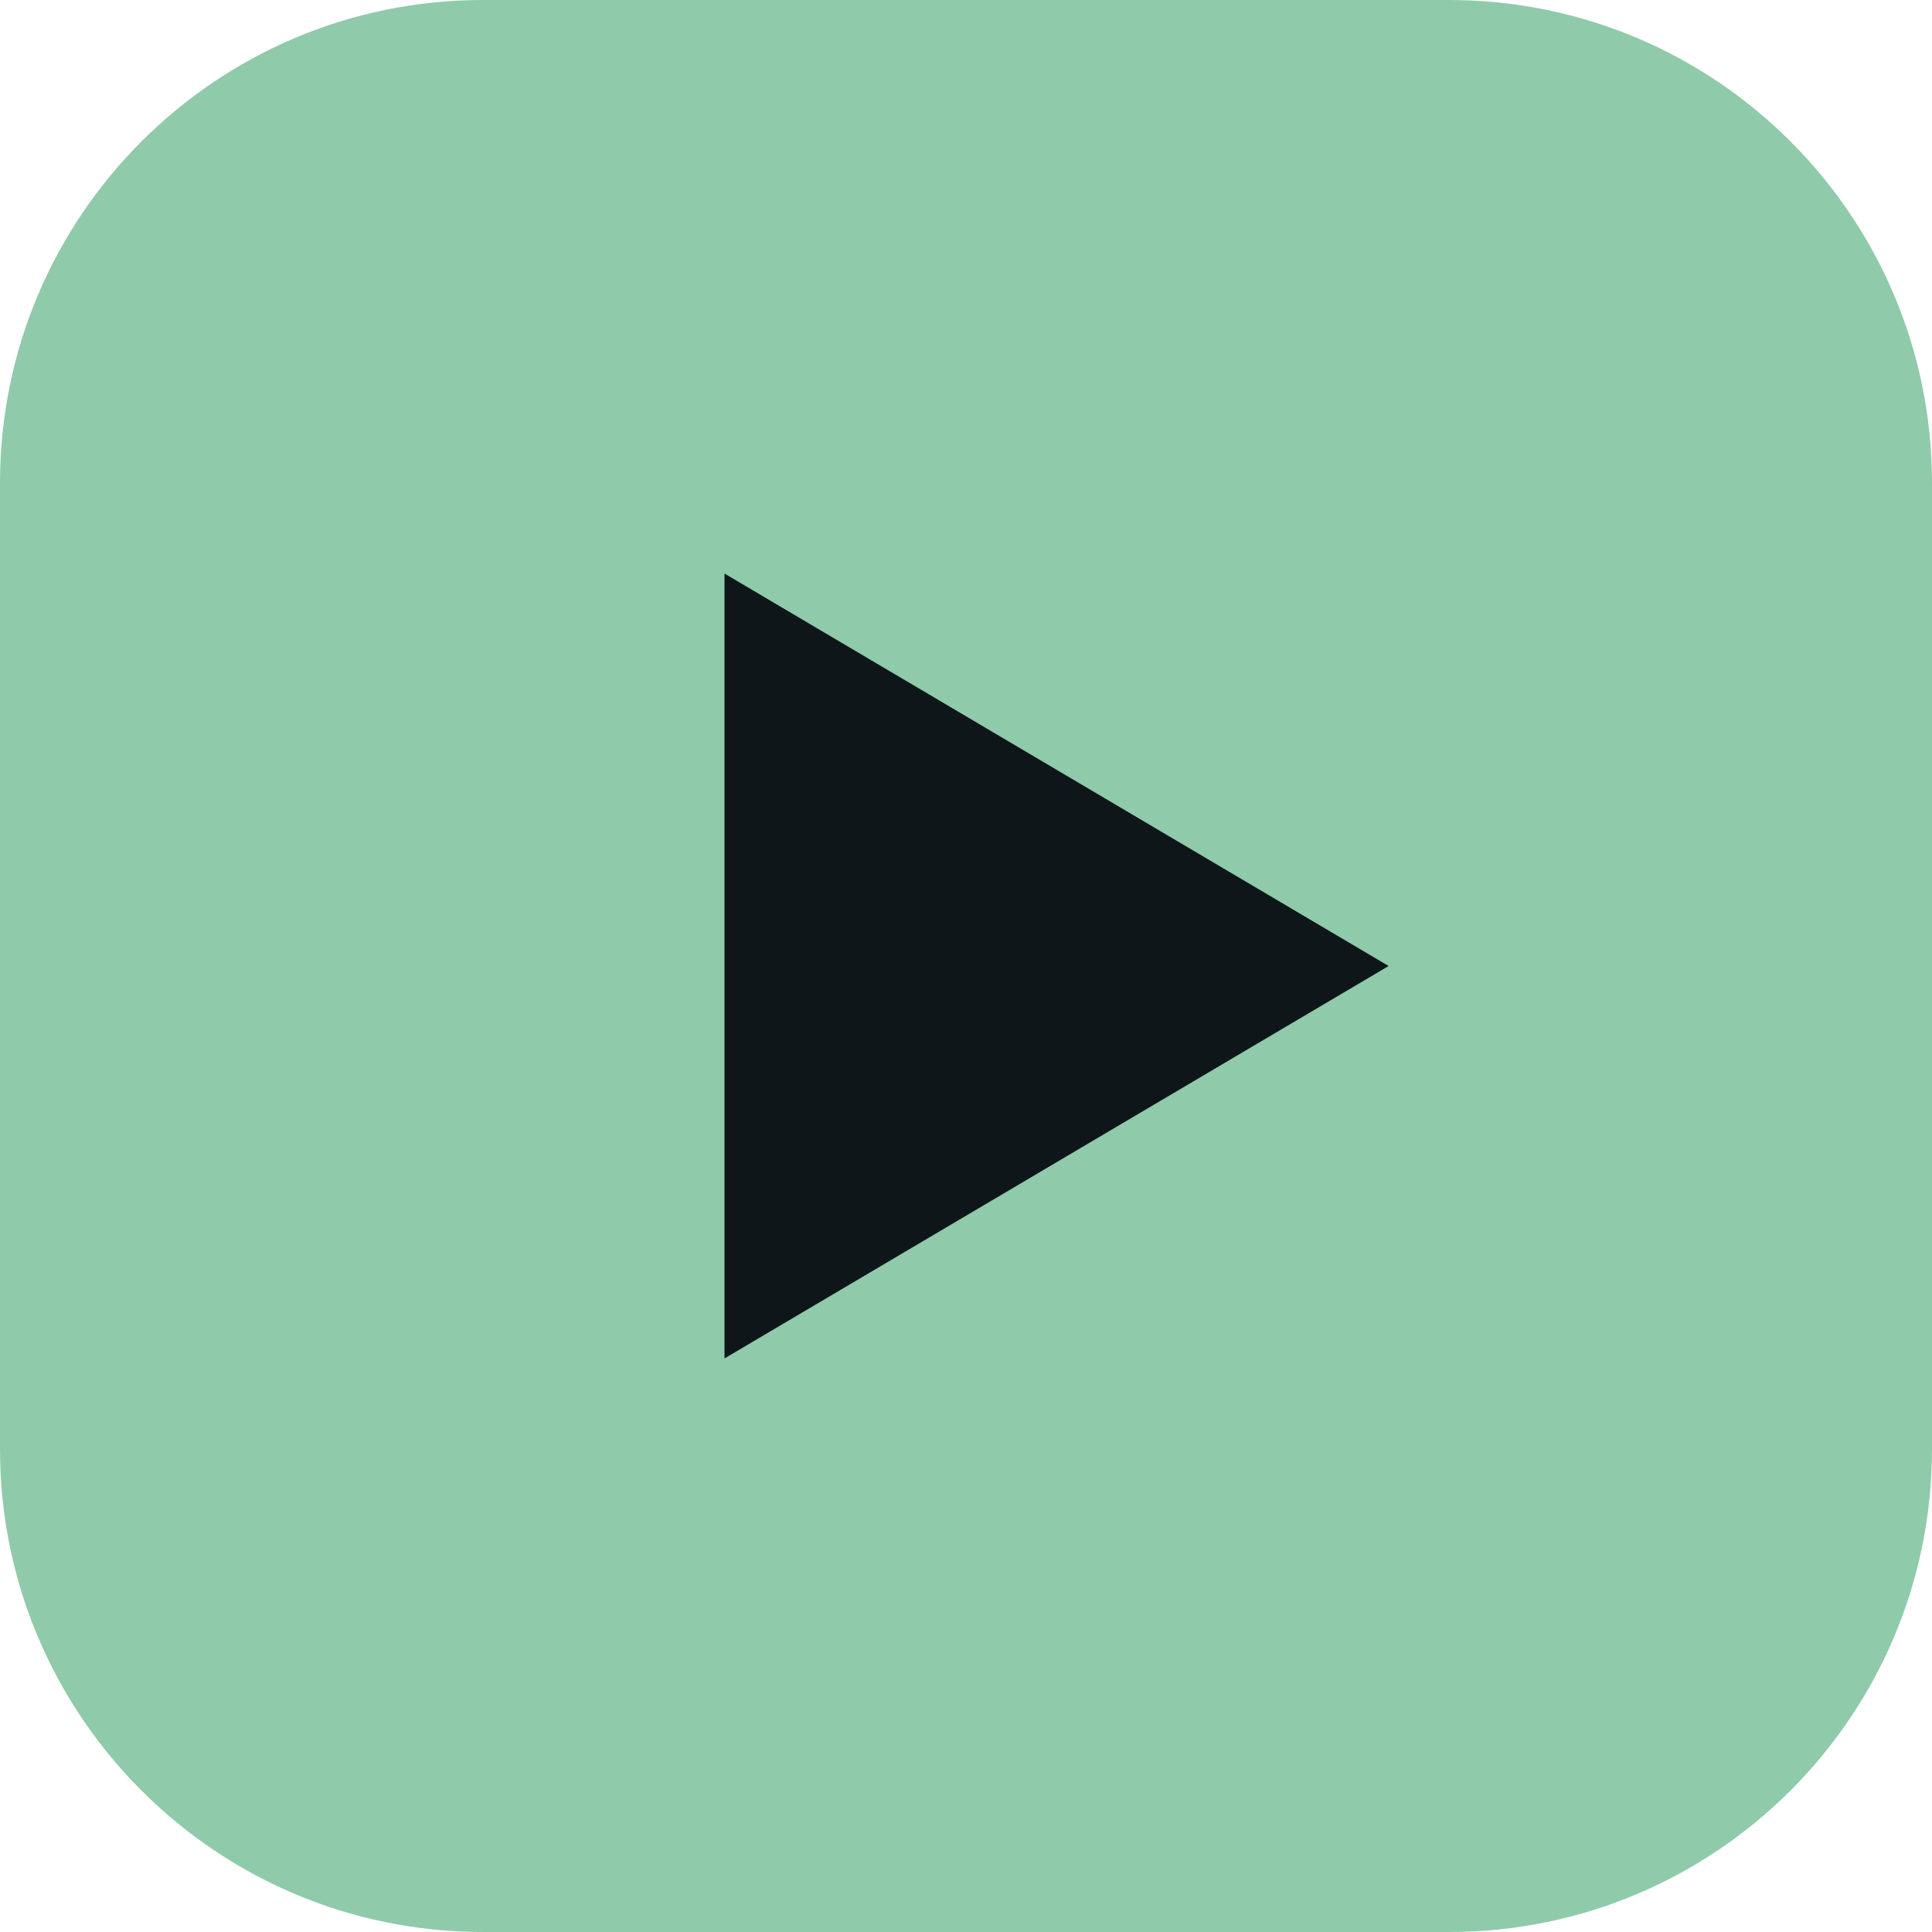
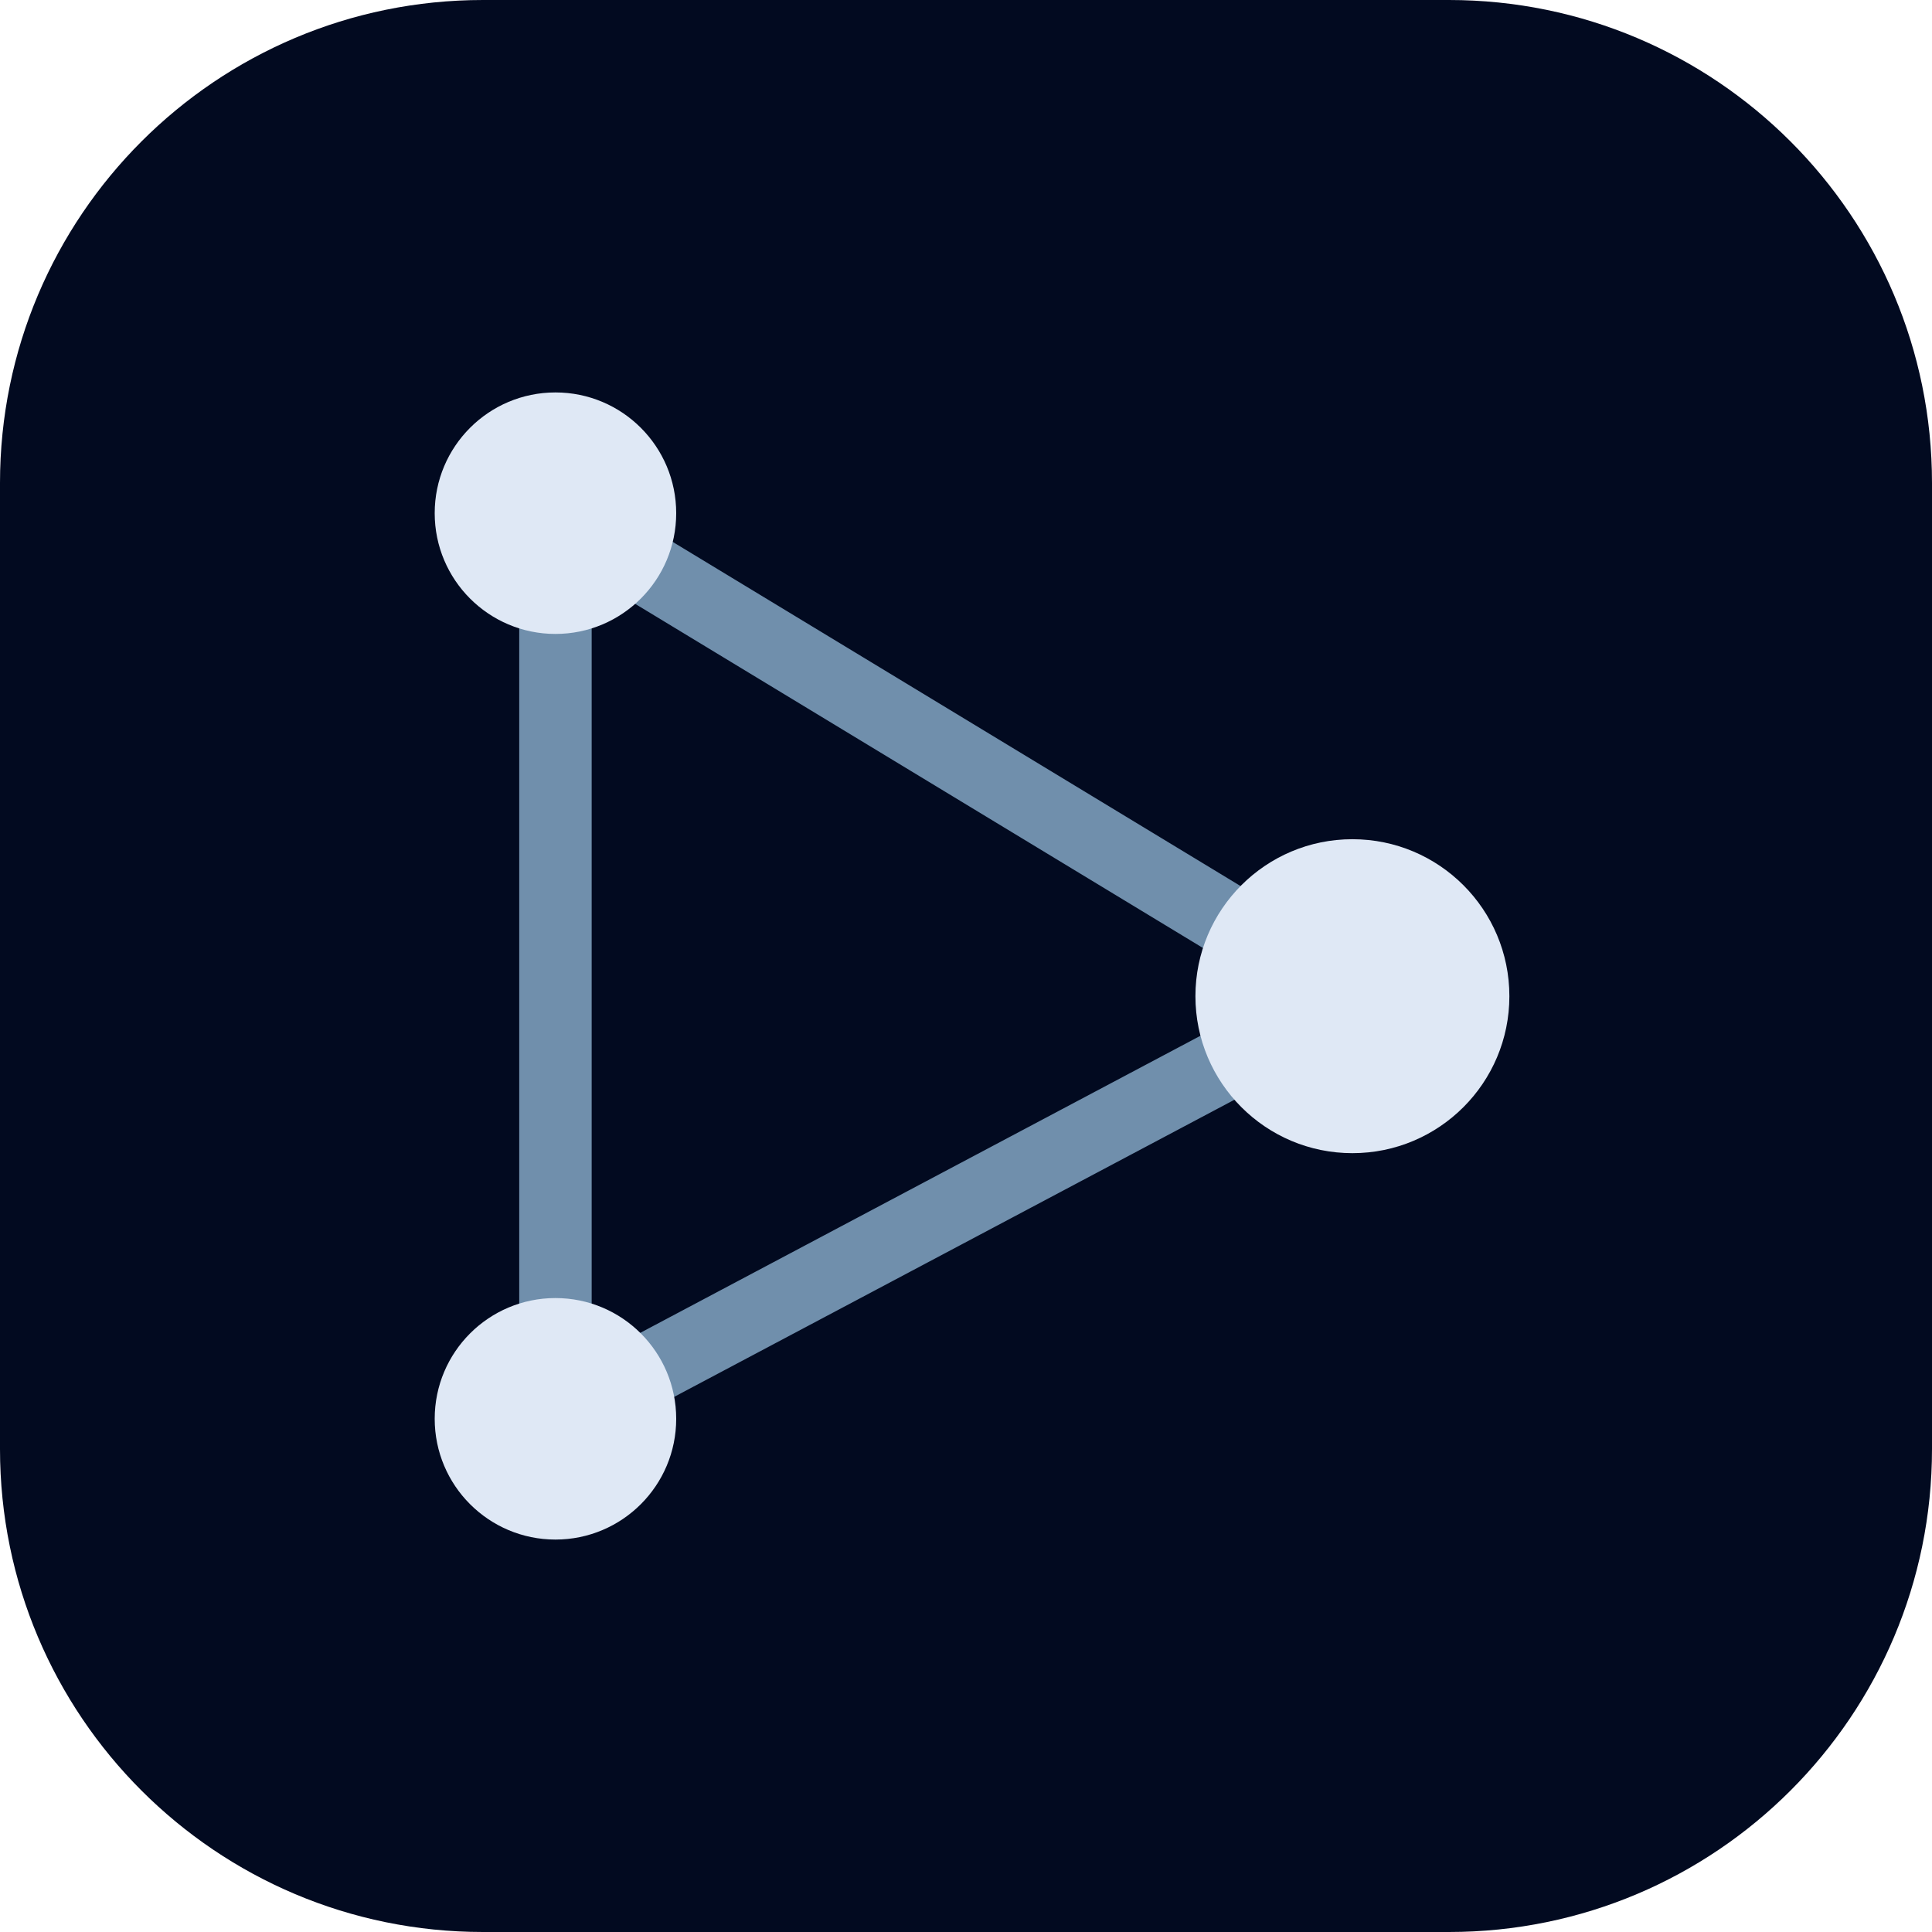
<svg xmlns="http://www.w3.org/2000/svg" viewBox="0 0 32 32">
-   <rect width="32" height="32" rx="8" fill="#8fcaab" />
-   <path d="M12 9.5v13l11-6.5z" fill="#0e1619" />
+   <rect width="32" height="32" rx="8" fill="#020a20" />
+   <path d="M9.2 8.5v15l13.2-7z" fill="none" stroke="#9ec7e7" stroke-width="1.2" stroke-linejoin="round" opacity=".7" />
+   <g fill="#dfe8f5">
+     <circle cx="9.2" cy="8.5" r="2" />
+     <circle cx="9.2" cy="23.5" r="2" />
+     <circle cx="22.4" cy="16.5" r="2.6" />
+   </g>
</svg>
